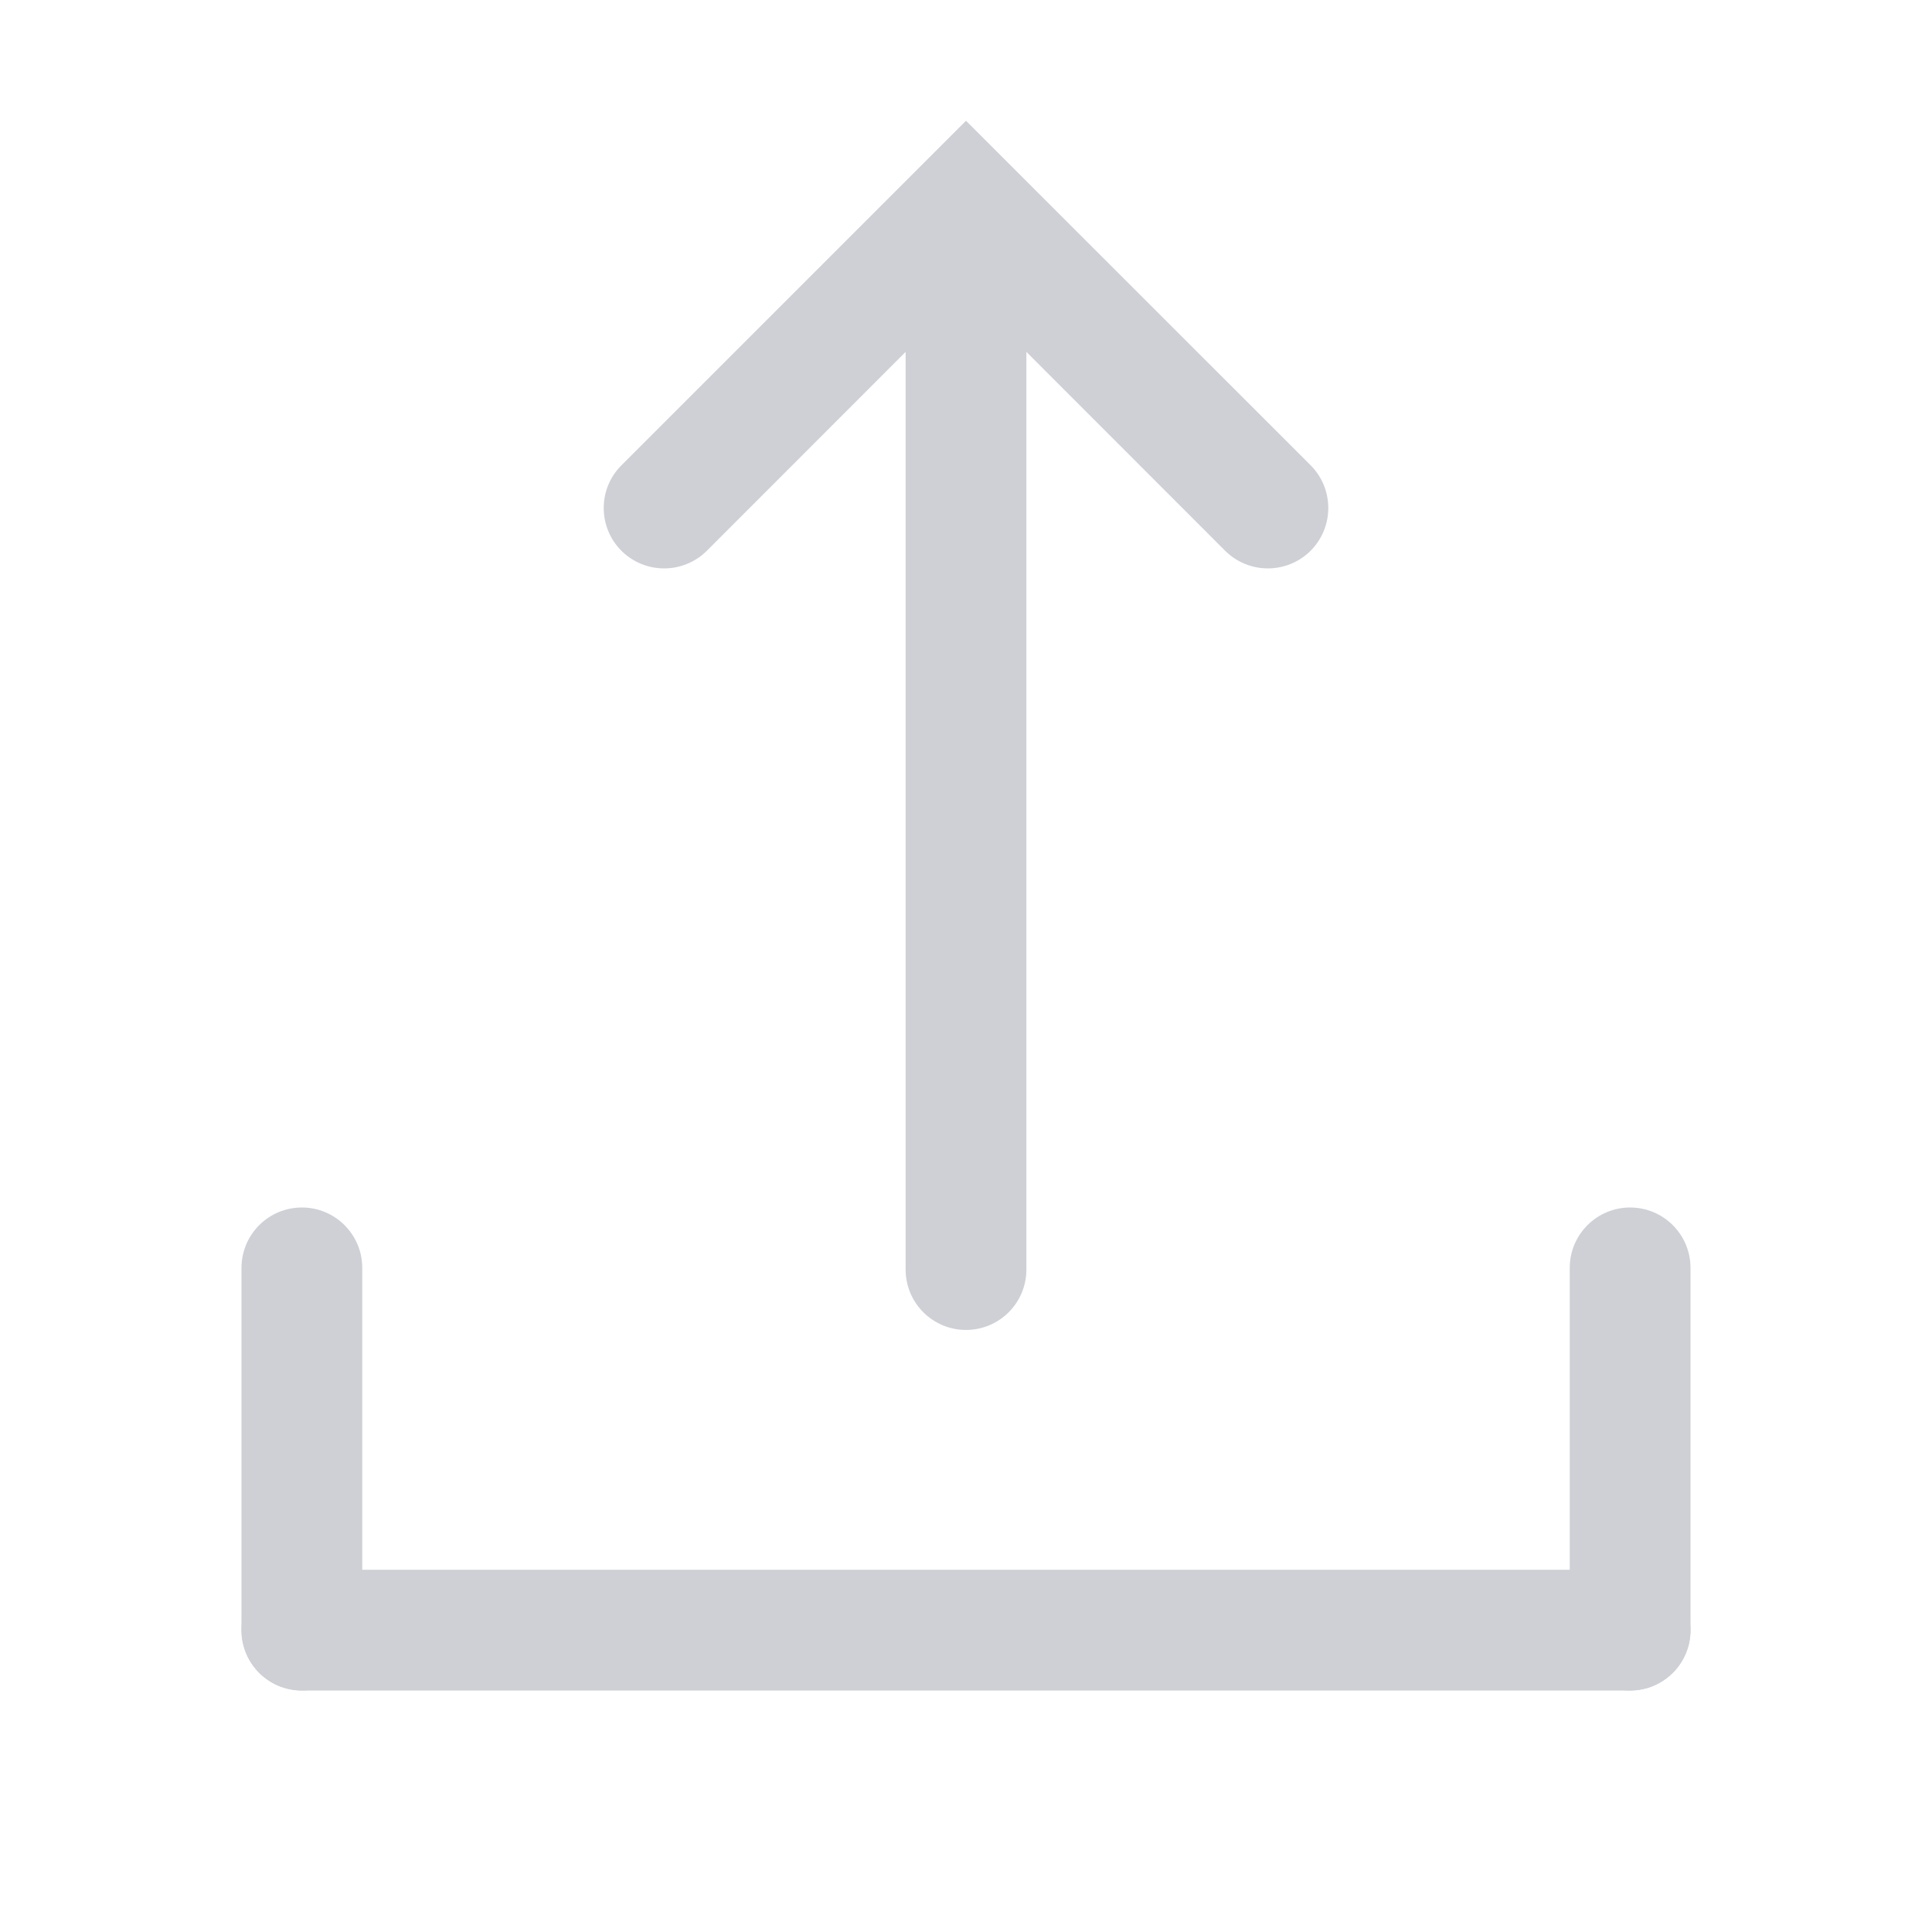
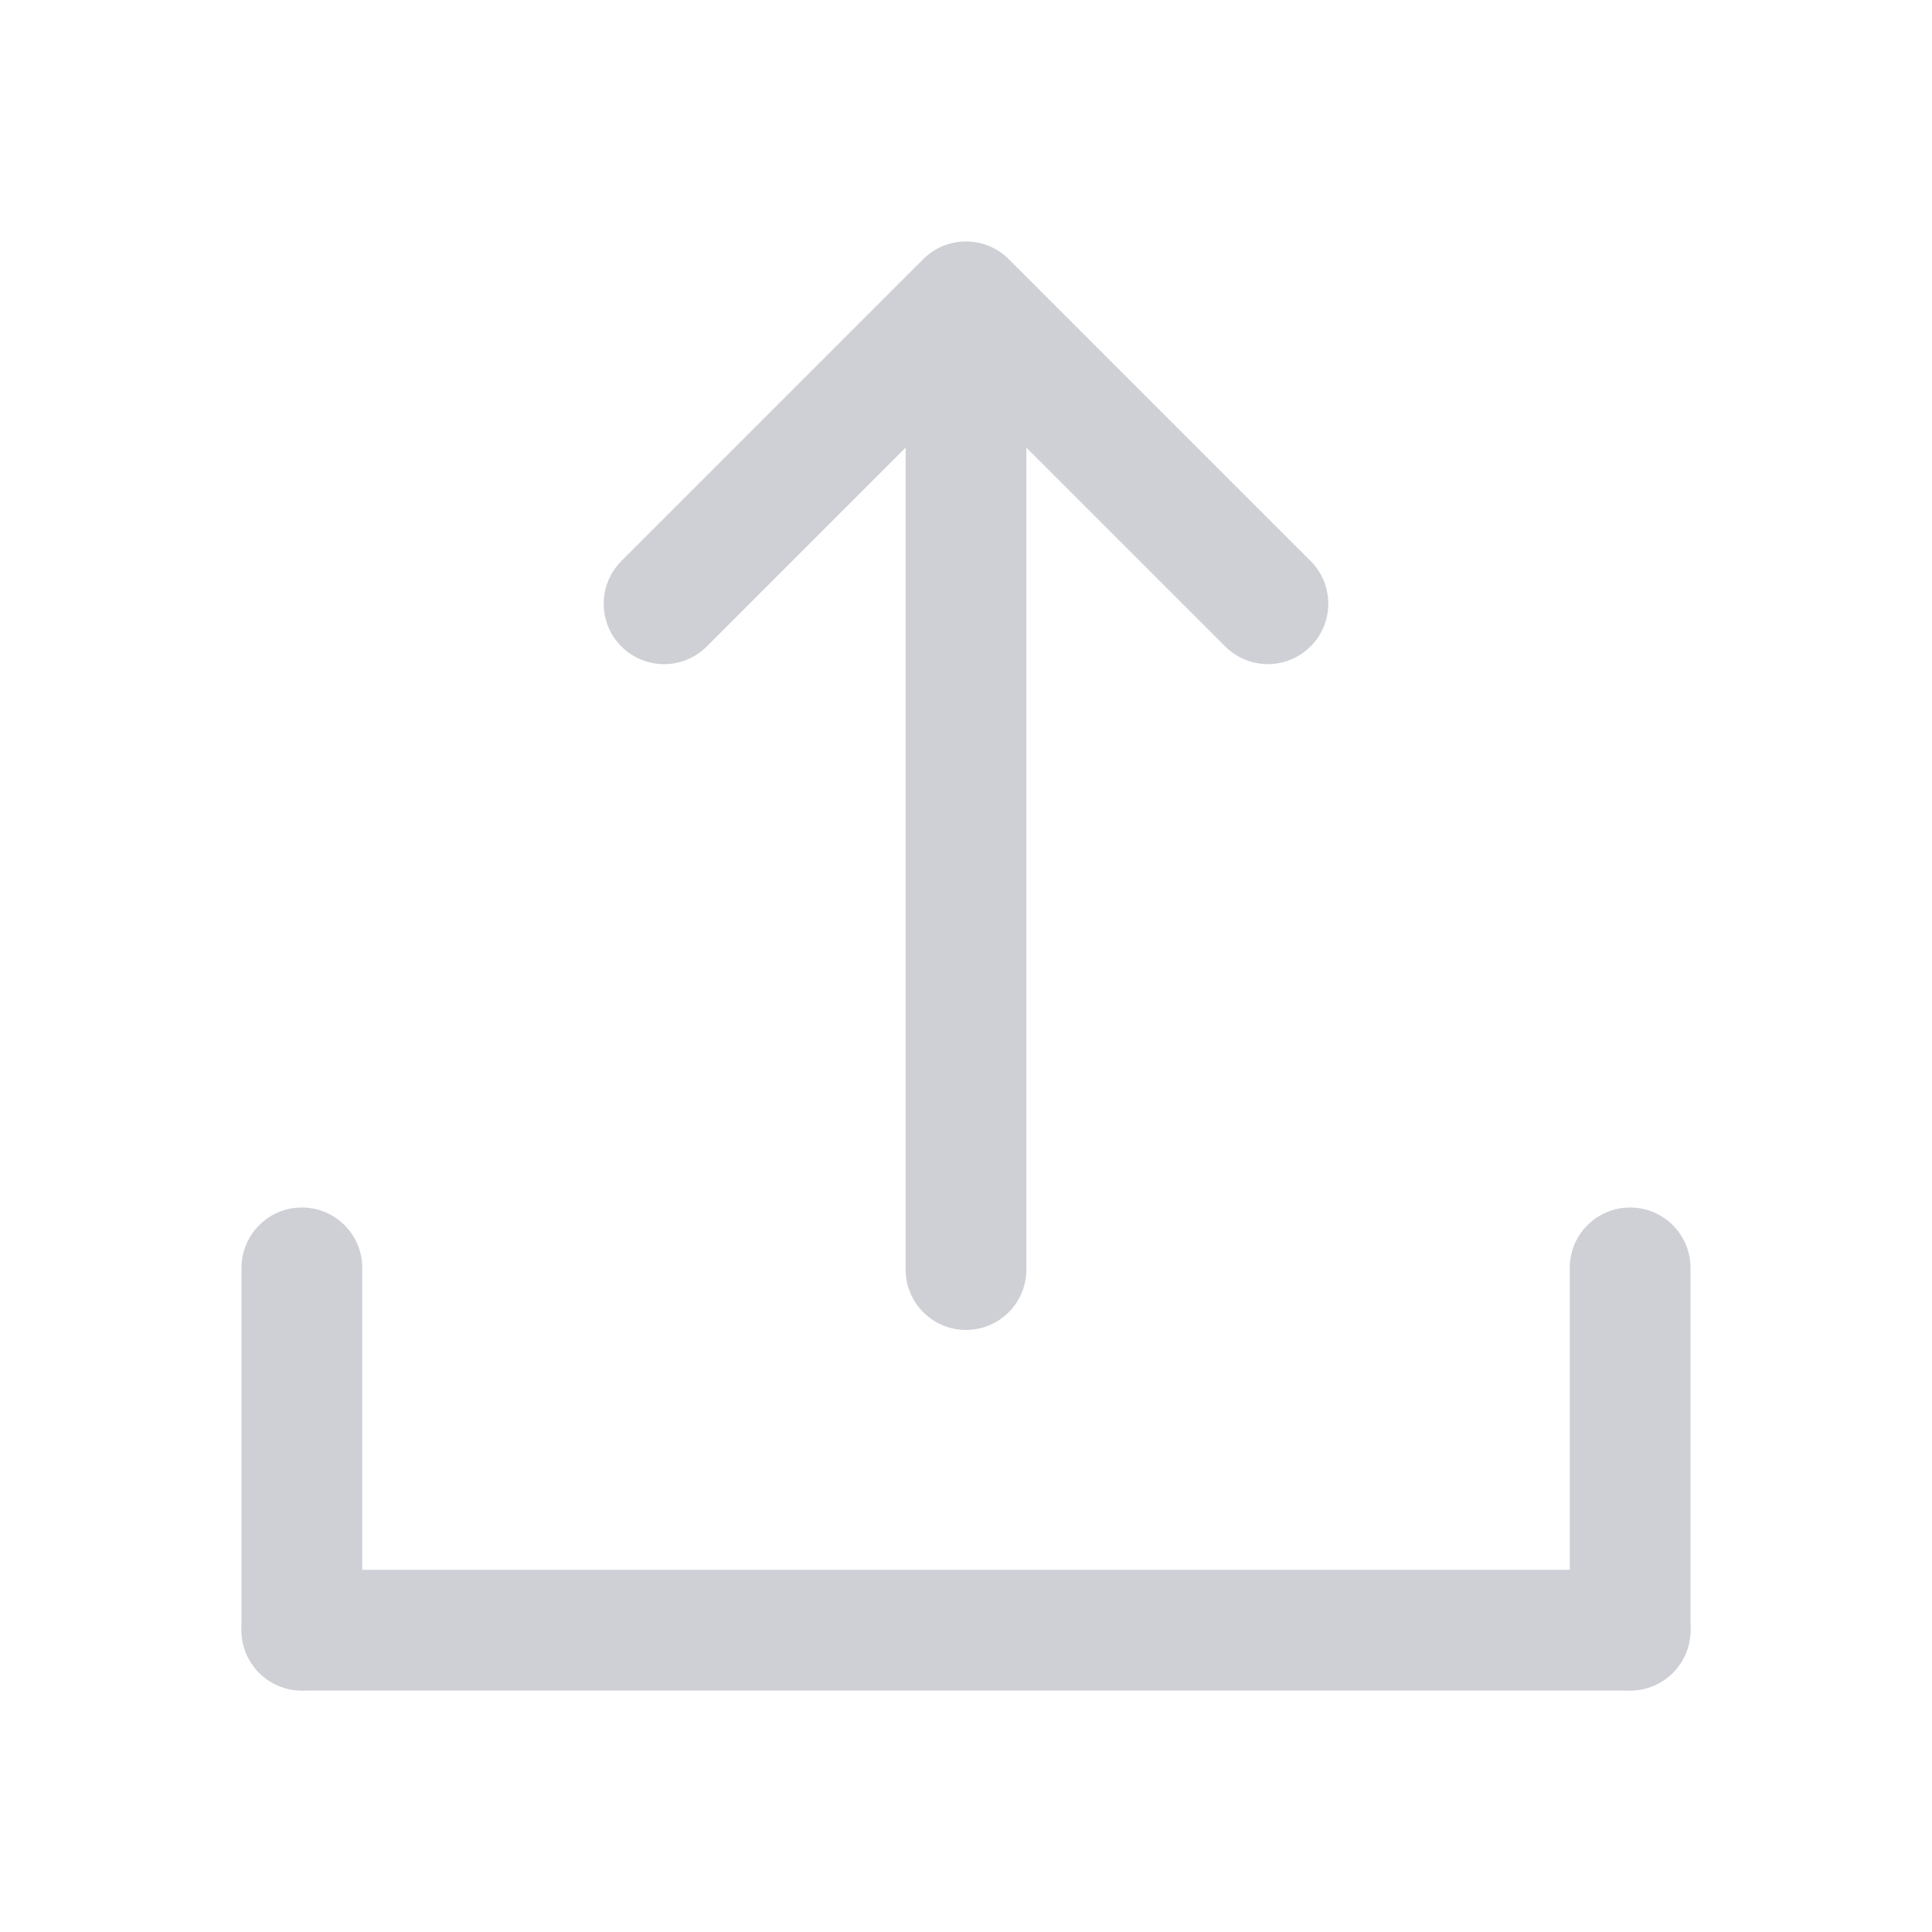
<svg xmlns="http://www.w3.org/2000/svg" width="16" height="16" viewBox="0 0 16 16" fill="none">
-   <path fill-rule="evenodd" clip-rule="evenodd" d="M10.854 3.853C11.049 4.049 11.049 4.365 10.854 4.561C10.658 4.756 10.342 4.756 10.146 4.561L8.5 2.914L8.5 10.514C8.5 10.79 8.276 11.014 8 11.014C7.724 11.014 7.5 10.79 7.5 10.514L7.5 2.914L5.854 4.561C5.658 4.756 5.342 4.756 5.146 4.561C4.951 4.365 4.951 4.049 5.146 3.854L7.646 1.354L8 1L8.354 1.354L10.854 3.853Z" fill="#CED0D6" />
+   <path fill-rule="evenodd" clip-rule="evenodd" d="M10.854 4.646C11.049 4.842 11.049 5.158 10.854 5.353C10.658 5.549 10.342 5.549 10.146 5.353L8.5 3.707L8.5 10.514C8.5 10.79 8.276 11.014 8 11.014C7.724 11.014 7.5 10.79 7.5 10.514L7.5 3.707L5.853 5.354C5.658 5.549 5.342 5.549 5.146 5.354C4.951 5.158 4.951 4.842 5.146 4.646L7.646 2.146C7.842 1.951 8.158 1.951 8.354 2.146L10.854 4.646Z" fill="#CED0D6" />
  <rect width="12" height="1" rx="0.5" transform="matrix(1 0 0 -1 2 14)" fill="#CED0D6" />
  <rect x="2" y="10" width="1" height="4" rx="0.5" fill="#CED0D6" />
  <rect x="13" y="10" width="1" height="4" rx="0.5" fill="#CED0D6" />
</svg>
